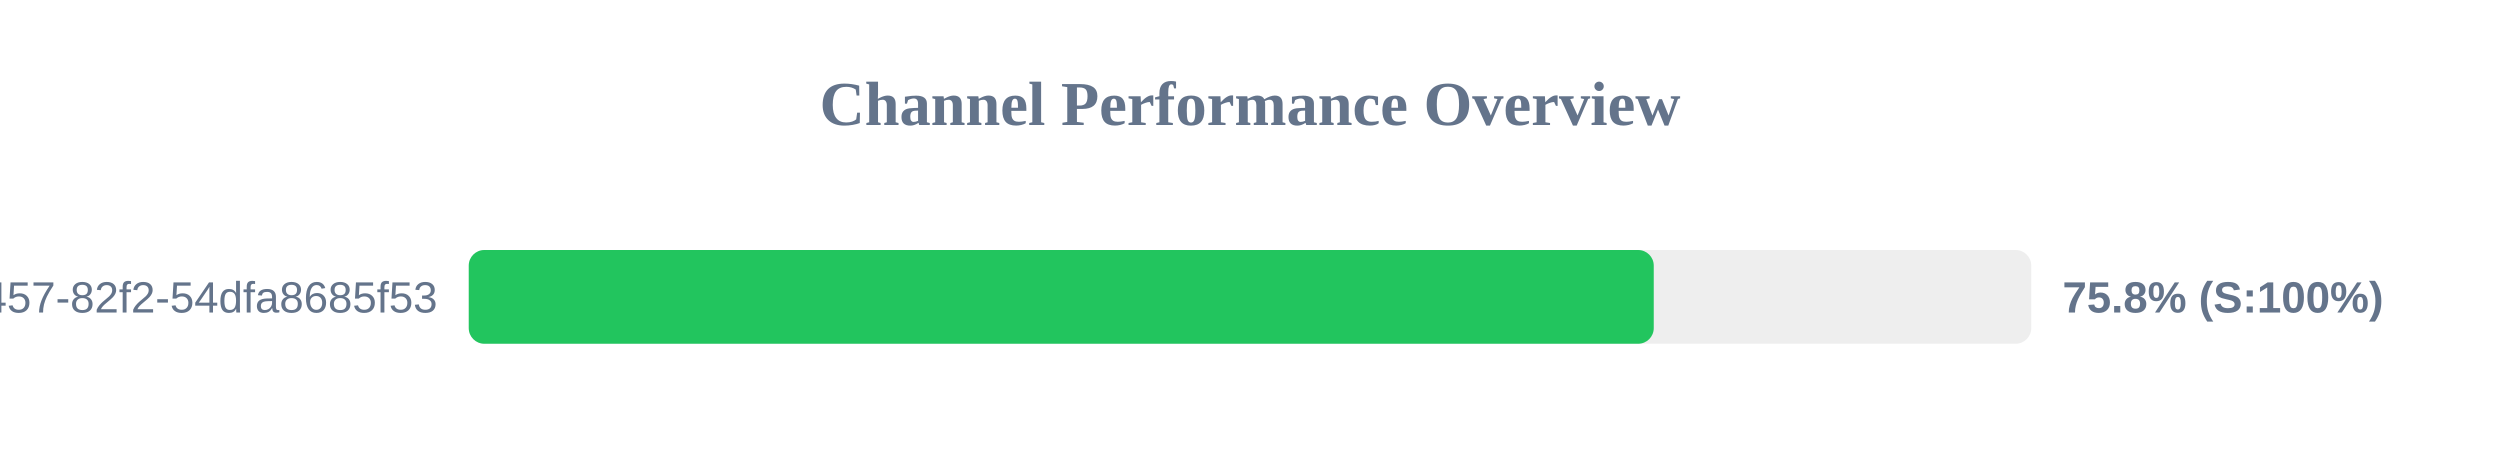
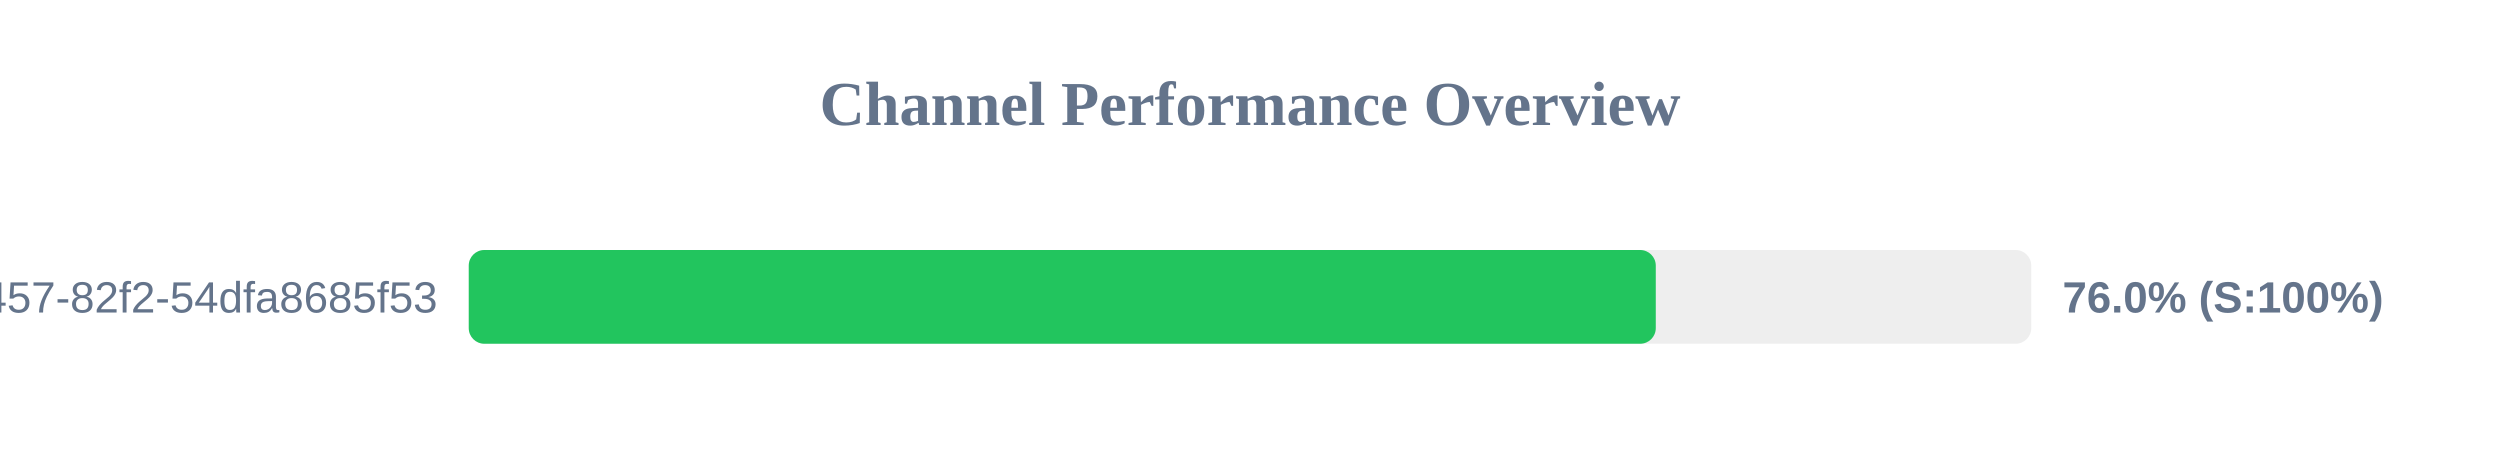
<svg xmlns="http://www.w3.org/2000/svg" width="800" height="150" version="1.1">
  <style>
        .row { font: 14px Arial; fill: #64748b; }
        .score { font: bold 14px Arial; fill: #64748b; }
    </style>
  <text x="400" y="40" text-anchor="middle" font-size="20px" font-weight="bold" fill="#64748b">Channel Performance Overview</text>
  <rect x="150" y="80" width="500" height="30" fill="#eee" rx="5" />
-   <rect x="150" y="80" width="379.2" height="30" fill="#22c55e" rx="5" />
+   <rect x="150" y="80" width="379.85" height="30" fill="#22c55e" rx="5" />
  <text x="140" y="100" text-anchor="end" class="row">?uuid=413c8b50-96bf-4457-82f2-54dfa8685f53</text>
-   <text x="660" y="100" text-anchor="start" class="score">75.8% (S:100%)</text>
+   <text x="660" y="100" text-anchor="start" class="score">76.0% (S:100%)</text>
</svg>
